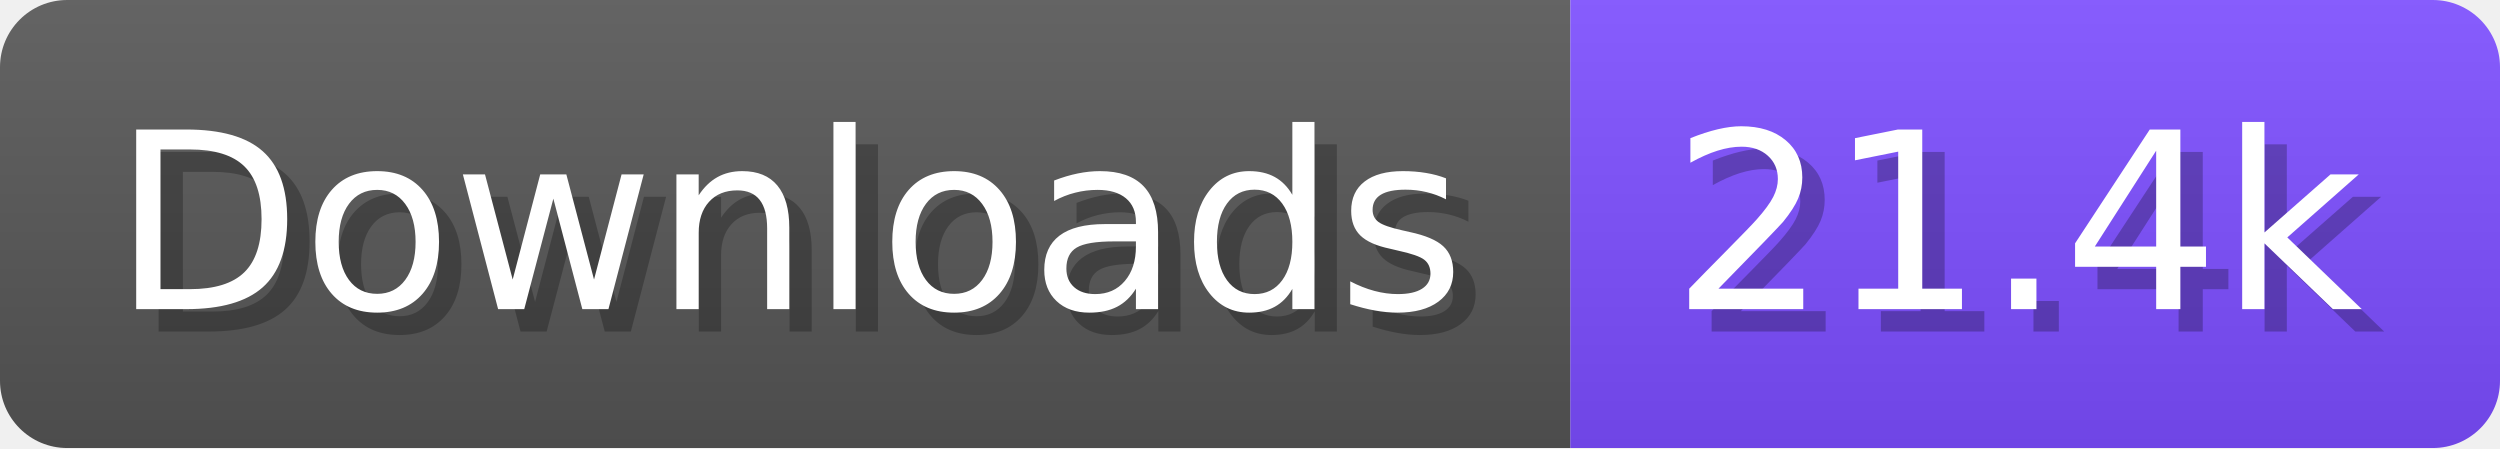
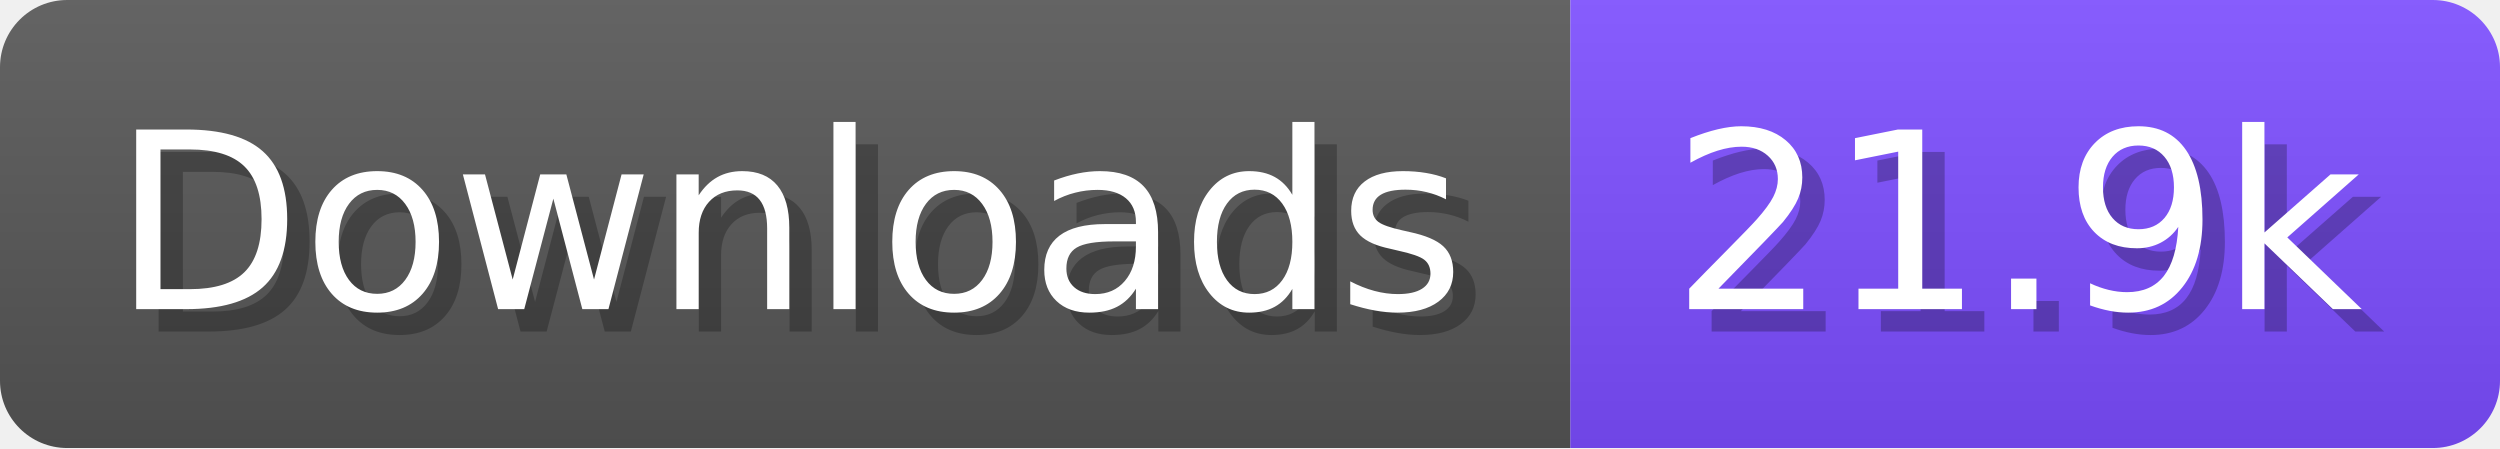
- <svg xmlns="http://www.w3.org/2000/svg" width="111.6" height="20" viewBox="0 0 1116 200" role="img" aria-label="Downloads: 21.4k">
+ <svg xmlns="http://www.w3.org/2000/svg" width="111.6" height="20" viewBox="0 0 1116 200" role="img" aria-label="Downloads: 21.9k">
  <linearGradient id="a" x2="0" y2="100%">
    <stop offset="0" stop-opacity=".1" stop-color="#EEE" />
    <stop offset="1" stop-opacity=".1" />
  </linearGradient>
  <mask id="m">
    <rect width="1116" height="200" rx="30" fill="#FFF" />
  </mask>
  <g mask="url(#m)">
    <rect width="701" height="200" fill="#555" />
    <rect width="415" height="200" fill="#7C4DFF" x="701" />
    <rect width="1116" height="200" fill="url(#a)" />
  </g>
  <g aria-hidden="true" fill="#fff" text-anchor="start" font-family="Verdana,DejaVu Sans,sans-serif" font-size="110">
    <text x="60" y="148" textLength="601" fill="#000" opacity="0.25">Downloads</text>
    <text x="50" y="138" textLength="601">Downloads</text>
-     <text x="756" y="148" textLength="315" fill="#000" opacity="0.25">21.4k</text>
-     <text x="746" y="138" textLength="315">21.4k</text>
+     <text x="756" y="148" textLength="315" fill="#000" opacity="0.25">21.9k</text>
+     <text x="746" y="138" textLength="315">21.9k</text>
  </g>
</svg>
